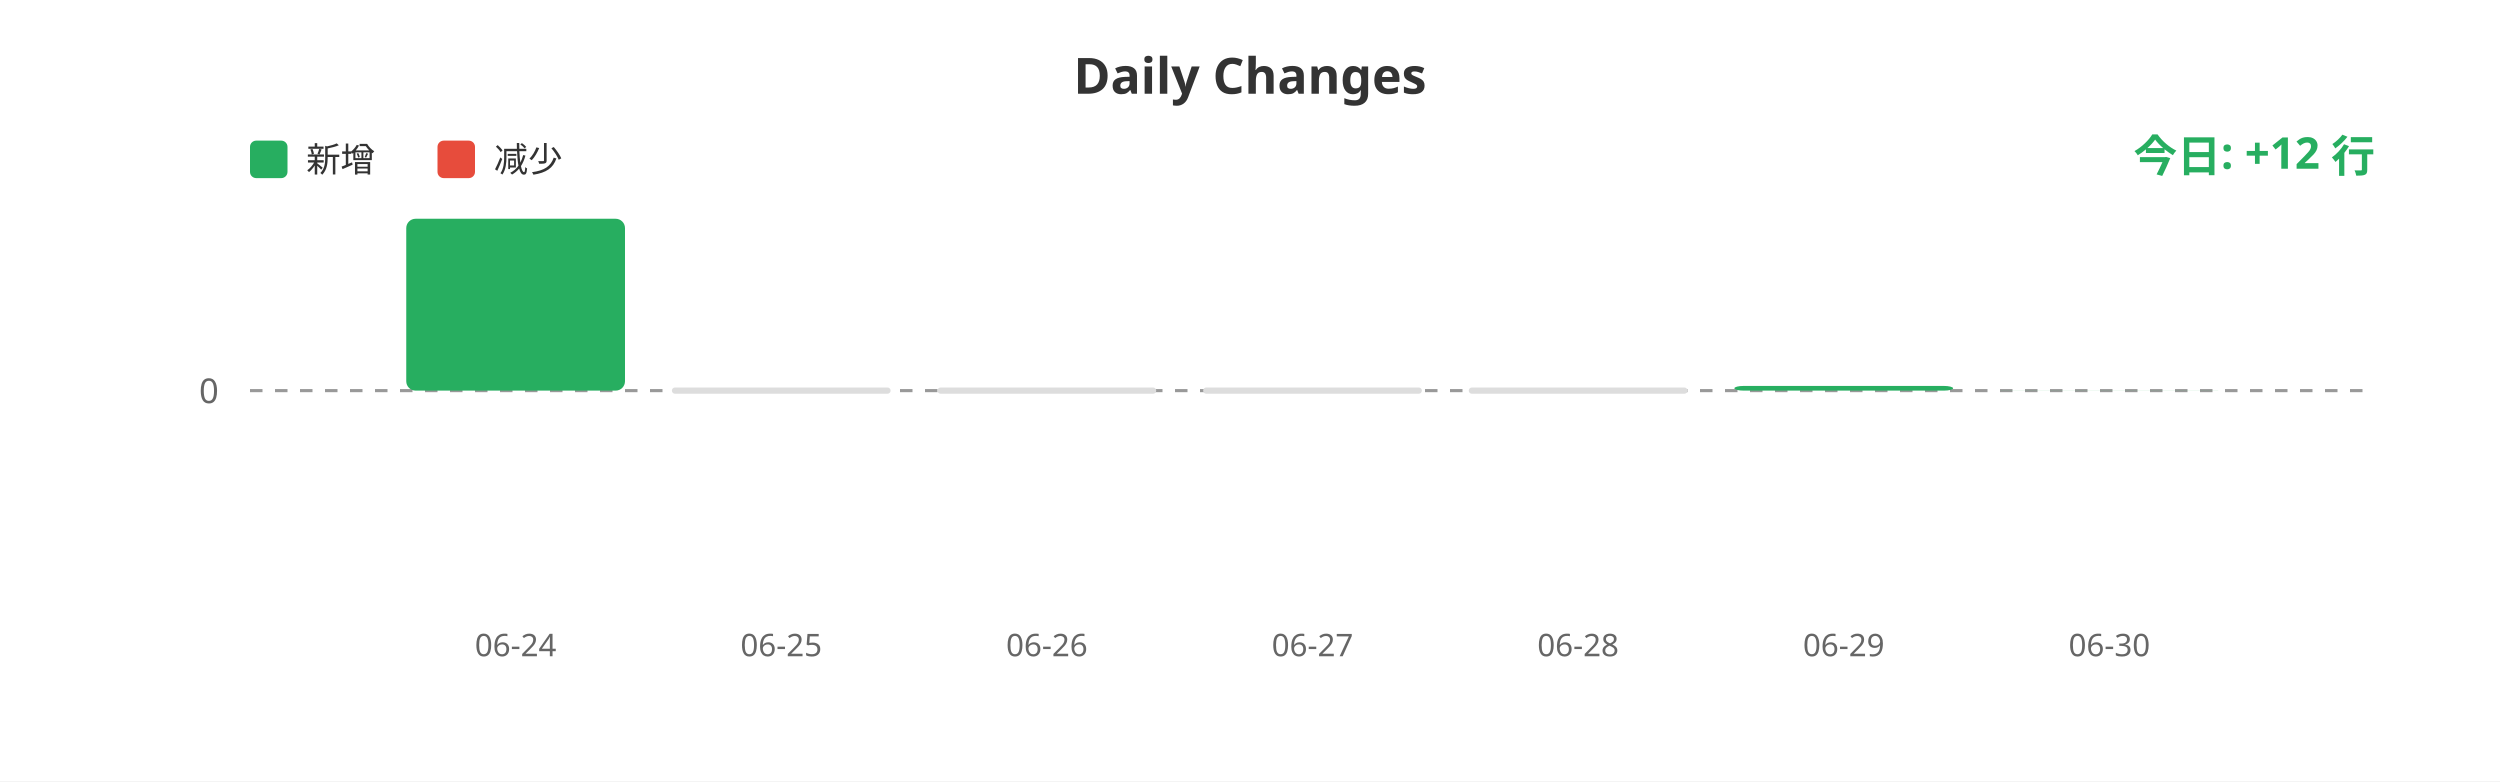
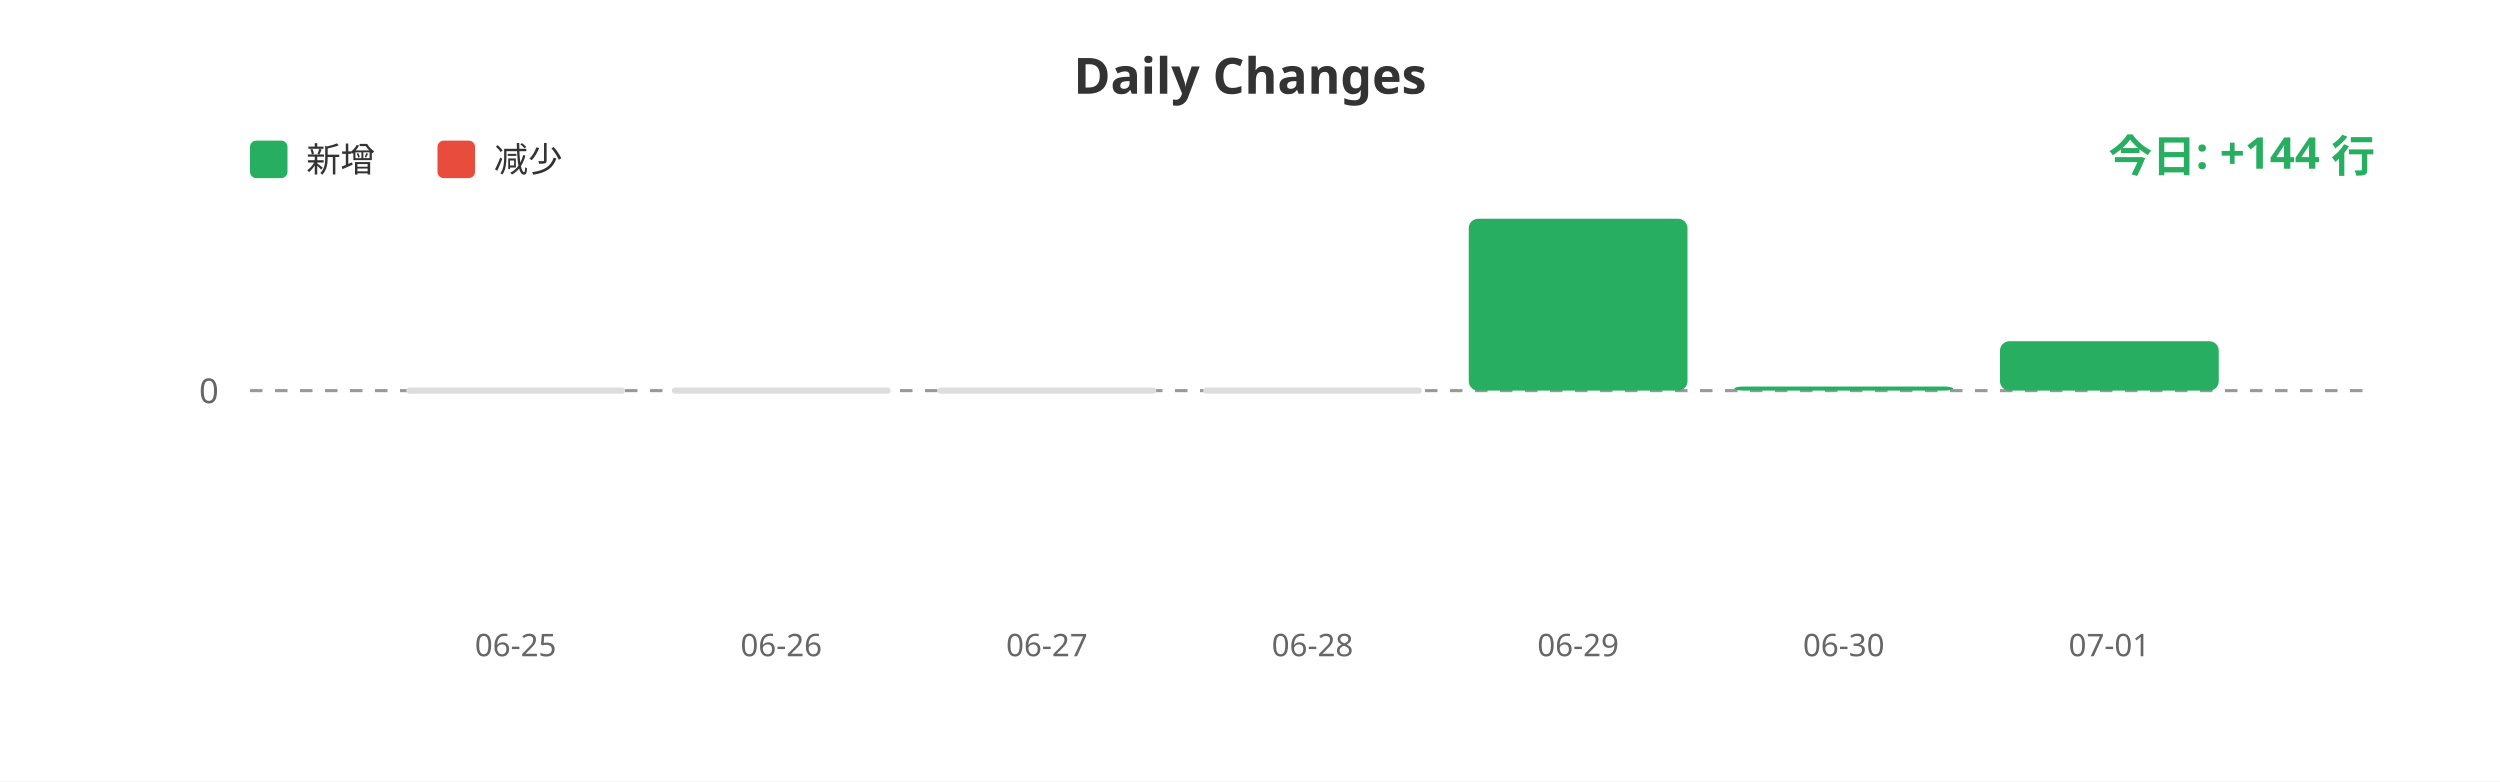
<svg xmlns="http://www.w3.org/2000/svg" width="800" height="250">
  <rect width="100%" height="100%" fill="#ffffff" />
  <text x="400" y="30" fill="#333" font-size="16" font-weight="bold" text-anchor="middle" font-family="sans-serif">Daily Changes</text>
  <rect x="80" y="45" width="12" height="12" fill="#27ae60" rx="2" />
  <text x="98" y="55" fill="#333" font-size="11" font-family="sans-serif">新增</text>
  <rect x="140" y="45" width="12" height="12" fill="#e74c3c" rx="2" />
  <text x="158" y="55" fill="#333" font-size="11" font-family="sans-serif">减少</text>
  <line x1="80" y1="125" x2="760" y2="125" stroke="#999" stroke-width="1" stroke-dasharray="4" />
  <text x="70" y="129" fill="#666" font-size="11" text-anchor="end" font-family="sans-serif">0</text>
-   <rect x="130.0" y="70.0" width="70" height="55.0" fill="#27ae60" rx="3" />
+   <rect x="130.0" y="124" width="70" height="2" fill="#ddd" rx="1" />
  <rect x="215.0" y="124" width="70" height="2" fill="#ddd" rx="1" />
  <rect x="300.0" y="124" width="70" height="2" fill="#ddd" rx="1" />
  <rect x="385.0" y="124" width="70" height="2" fill="#ddd" rx="1" />
-   <rect x="470.0" y="124" width="70" height="2" fill="#ddd" rx="1" />
-   <rect x="555.0" y="123.496" width="70" height="1.504" fill="#27ae60" rx="3" />
-   <rect x="640.0" y="124.964" width="70" height="0.036" fill="#27ae60" rx="3" />
-   <text x="165.0" y="210" fill="#666" font-size="10" text-anchor="middle" font-family="sans-serif">06-24</text>
-   <text x="250.0" y="210" fill="#666" font-size="10" text-anchor="middle" font-family="sans-serif">06-25</text>
-   <text x="335.0" y="210" fill="#666" font-size="10" text-anchor="middle" font-family="sans-serif">06-26</text>
-   <text x="420.0" y="210" fill="#666" font-size="10" text-anchor="middle" font-family="sans-serif">06-27</text>
-   <text x="505.0" y="210" fill="#666" font-size="10" text-anchor="middle" font-family="sans-serif">06-28</text>
-   <text x="590.0" y="210" fill="#666" font-size="10" text-anchor="middle" font-family="sans-serif">06-29</text>
-   <text x="675.0" y="210" fill="#666" font-size="10" text-anchor="middle" font-family="sans-serif">06-30</text>
-   <text x="760" y="55" fill="#27ae60" font-size="14" font-weight="bold" text-anchor="end" font-family="sans-serif">今日: +12 行</text>
+   <rect x="470.0" y="70.0" width="70" height="55.0" fill="#27ae60" rx="3" />
+   <rect x="555.0" y="123.683" width="70" height="1.317" fill="#27ae60" rx="3" />
+   <rect x="640.0" y="109.192" width="70" height="15.808" fill="#27ae60" rx="3" />
+   <text x="165.0" y="210" fill="#666" font-size="10" text-anchor="middle" font-family="sans-serif">06-25</text>
+   <text x="250.0" y="210" fill="#666" font-size="10" text-anchor="middle" font-family="sans-serif">06-26</text>
+   <text x="335.0" y="210" fill="#666" font-size="10" text-anchor="middle" font-family="sans-serif">06-27</text>
+   <text x="420.0" y="210" fill="#666" font-size="10" text-anchor="middle" font-family="sans-serif">06-28</text>
+   <text x="505.0" y="210" fill="#666" font-size="10" text-anchor="middle" font-family="sans-serif">06-29</text>
+   <text x="590.0" y="210" fill="#666" font-size="10" text-anchor="middle" font-family="sans-serif">06-30</text>
+   <text x="675.0" y="210" fill="#666" font-size="10" text-anchor="middle" font-family="sans-serif">07-01</text>
+   <text x="760" y="55" fill="#27ae60" font-size="14" font-weight="bold" text-anchor="end" font-family="sans-serif">今日: +144 行</text>
</svg>
